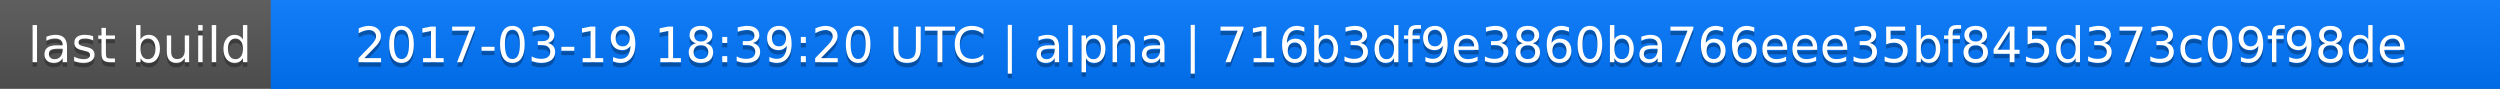
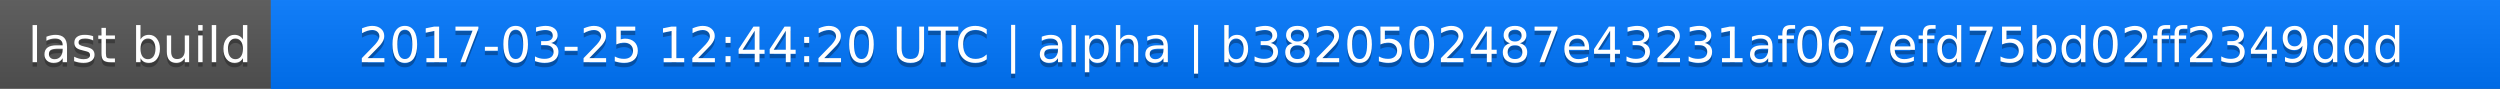
<svg xmlns="http://www.w3.org/2000/svg" width="563" height="20">
  <linearGradient id="a" x2="0" y2="100%">
    <stop offset="0" stop-color="#bbb" stop-opacity=".1" />
    <stop offset="1" stop-opacity=".1" />
  </linearGradient>
  <rect rx="0" width="563" height="20" fill="#555" />
  <rect rx="0" x="61" width="502" height="20" fill="#07f" />
  <path fill="#07f" d="M61 0h4v20h-4z" />
  <rect rx="0" width="563" height="20" fill="url(#a)" />
  <g fill="#fff" text-anchor="middle" font-family="DejaVu Sans,Verdana,Geneva,sans-serif" font-size="11">
    <text x="31.5" y="15" fill="#010101" fill-opacity=".3">last build</text>
    <text x="31.5" y="14">last build</text>
-     <text x="311" y="15" fill="#010101" fill-opacity=".3">2017-03-19 18:39:20 UTC | alpha | 716b3df9e3860ba766eee35bf845d373c09f98de</text>
-     <text x="311" y="14">2017-03-19 18:39:20 UTC | alpha | 716b3df9e3860ba766eee35bf845d373c09f98de</text>
+     <text x="311" y="15" fill="#010101" fill-opacity=".3">2017-03-25 12:44:20 UTC | alpha | b3820502487e43231af067efd75bd02ff2349ddd</text>
+     <text x="311" y="14">2017-03-25 12:44:20 UTC | alpha | b3820502487e43231af067efd75bd02ff2349ddd</text>
  </g>
</svg>
